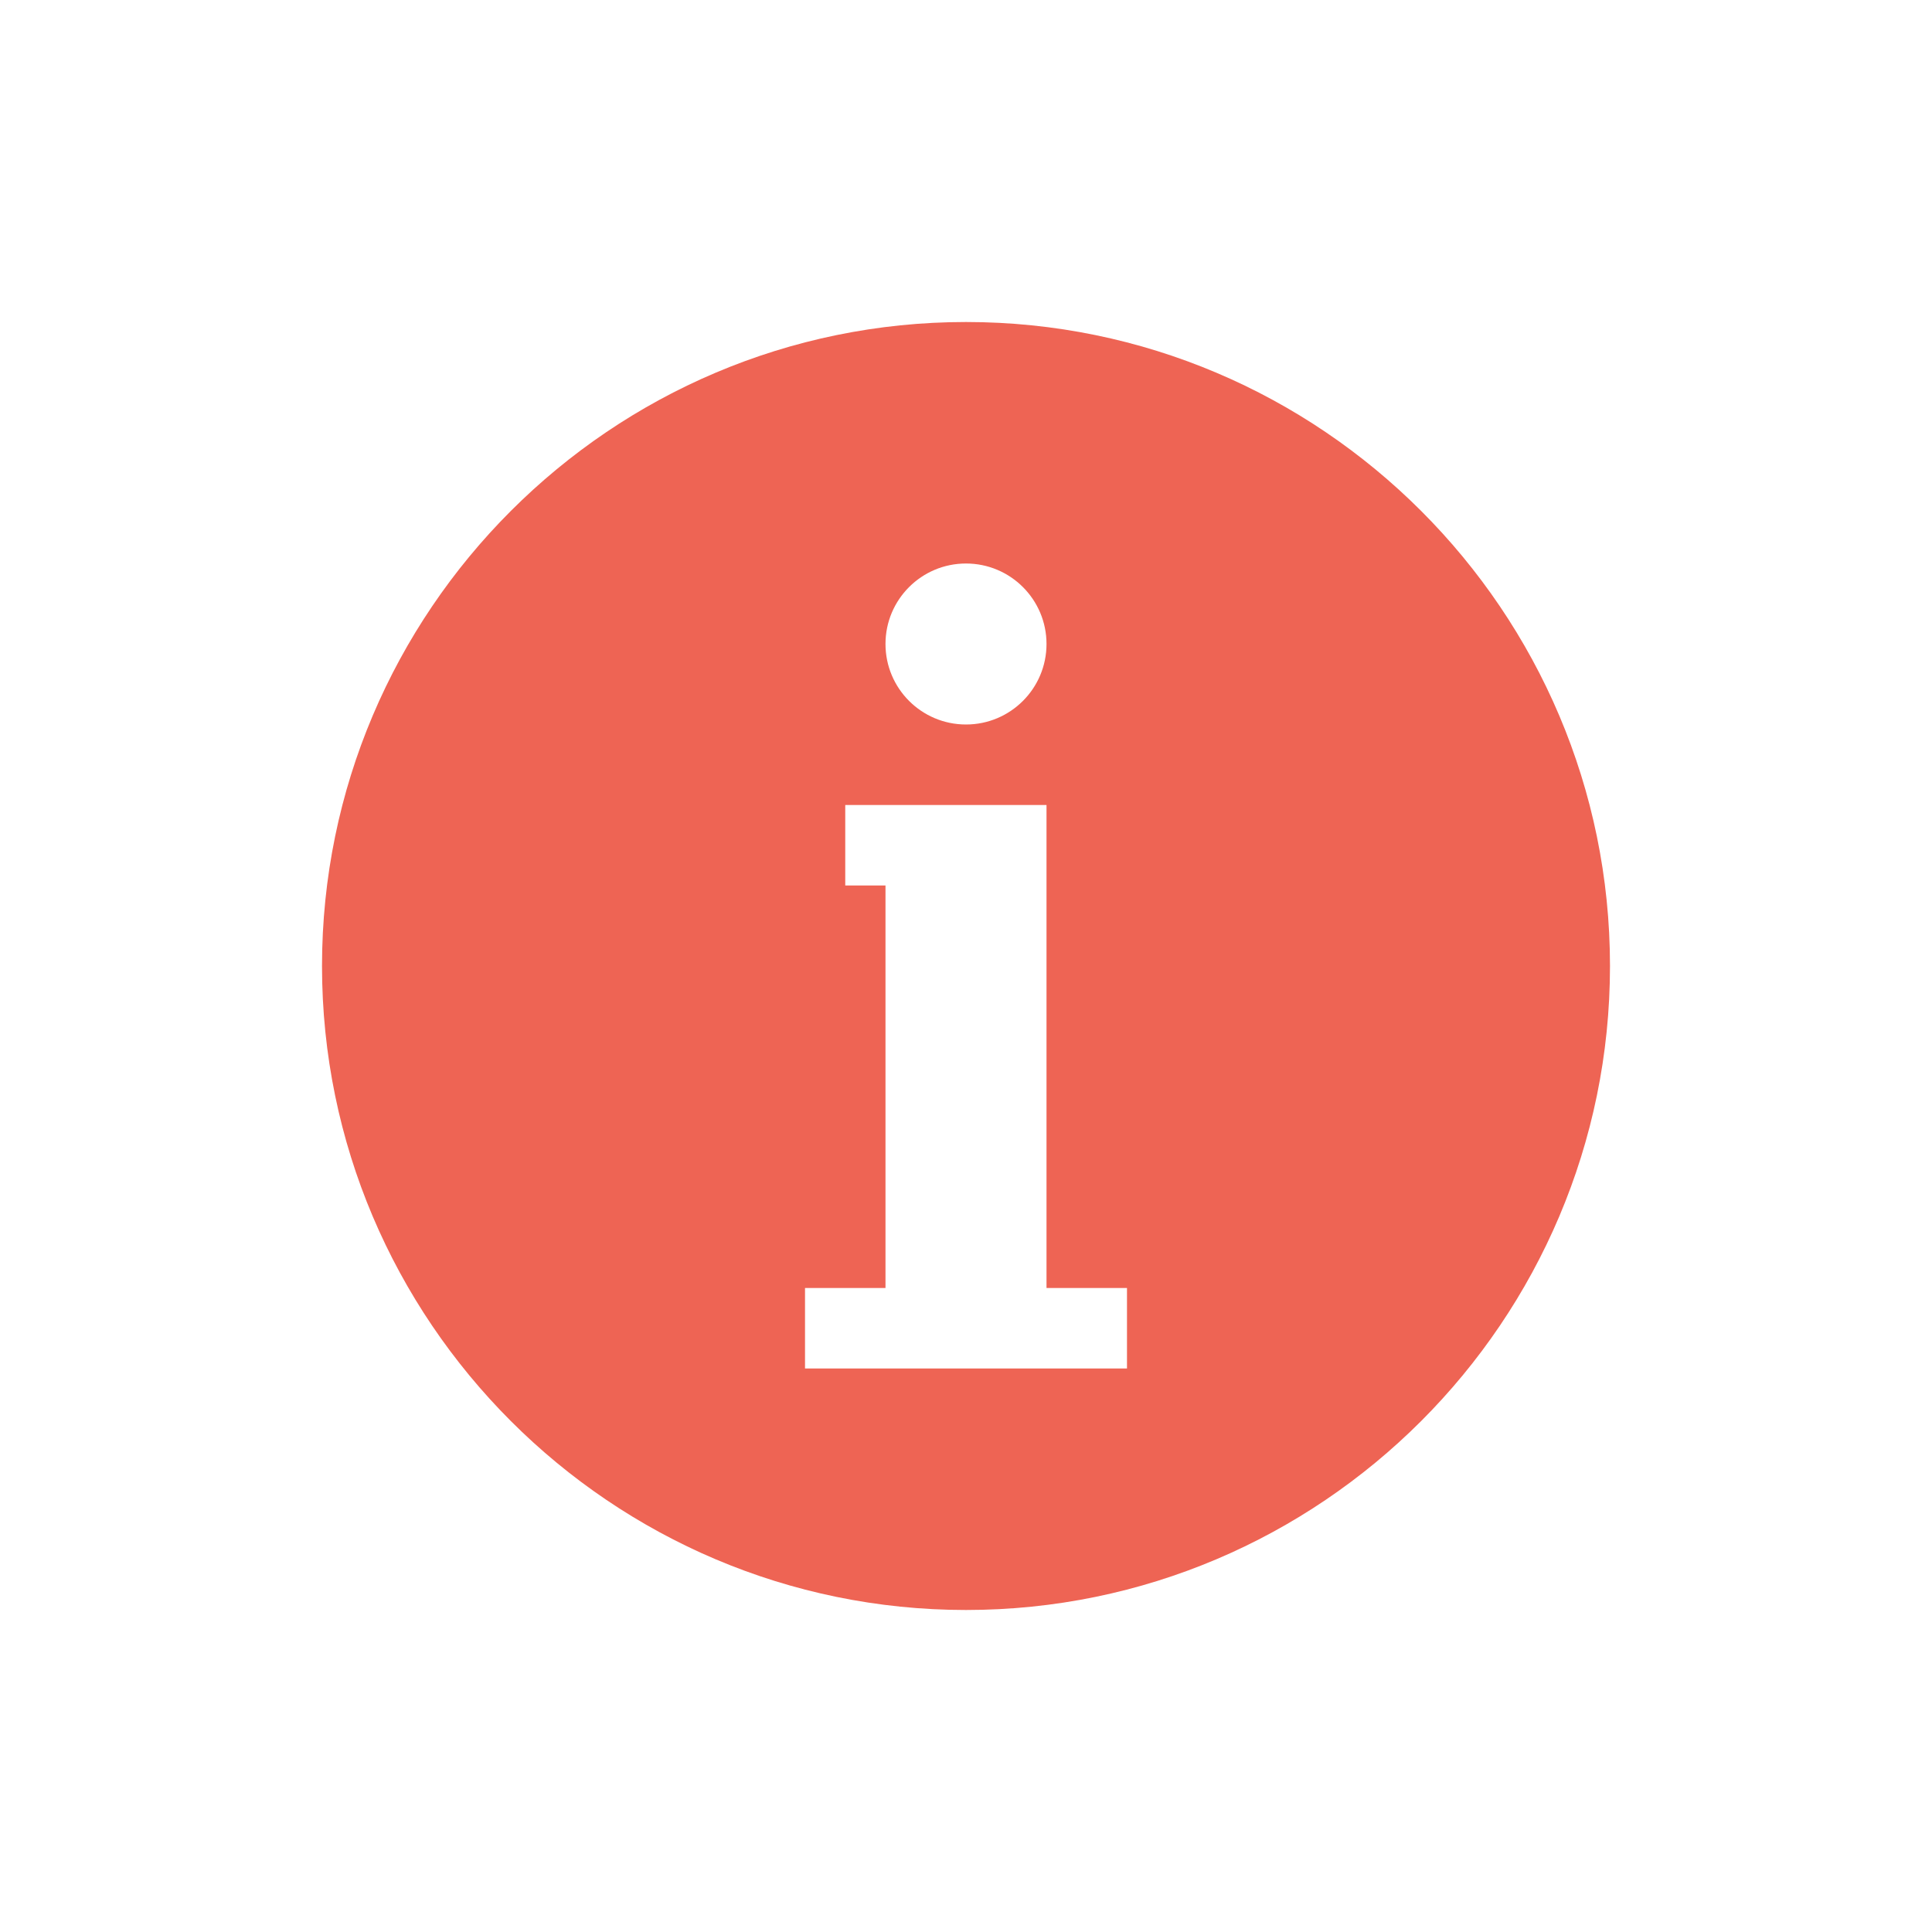
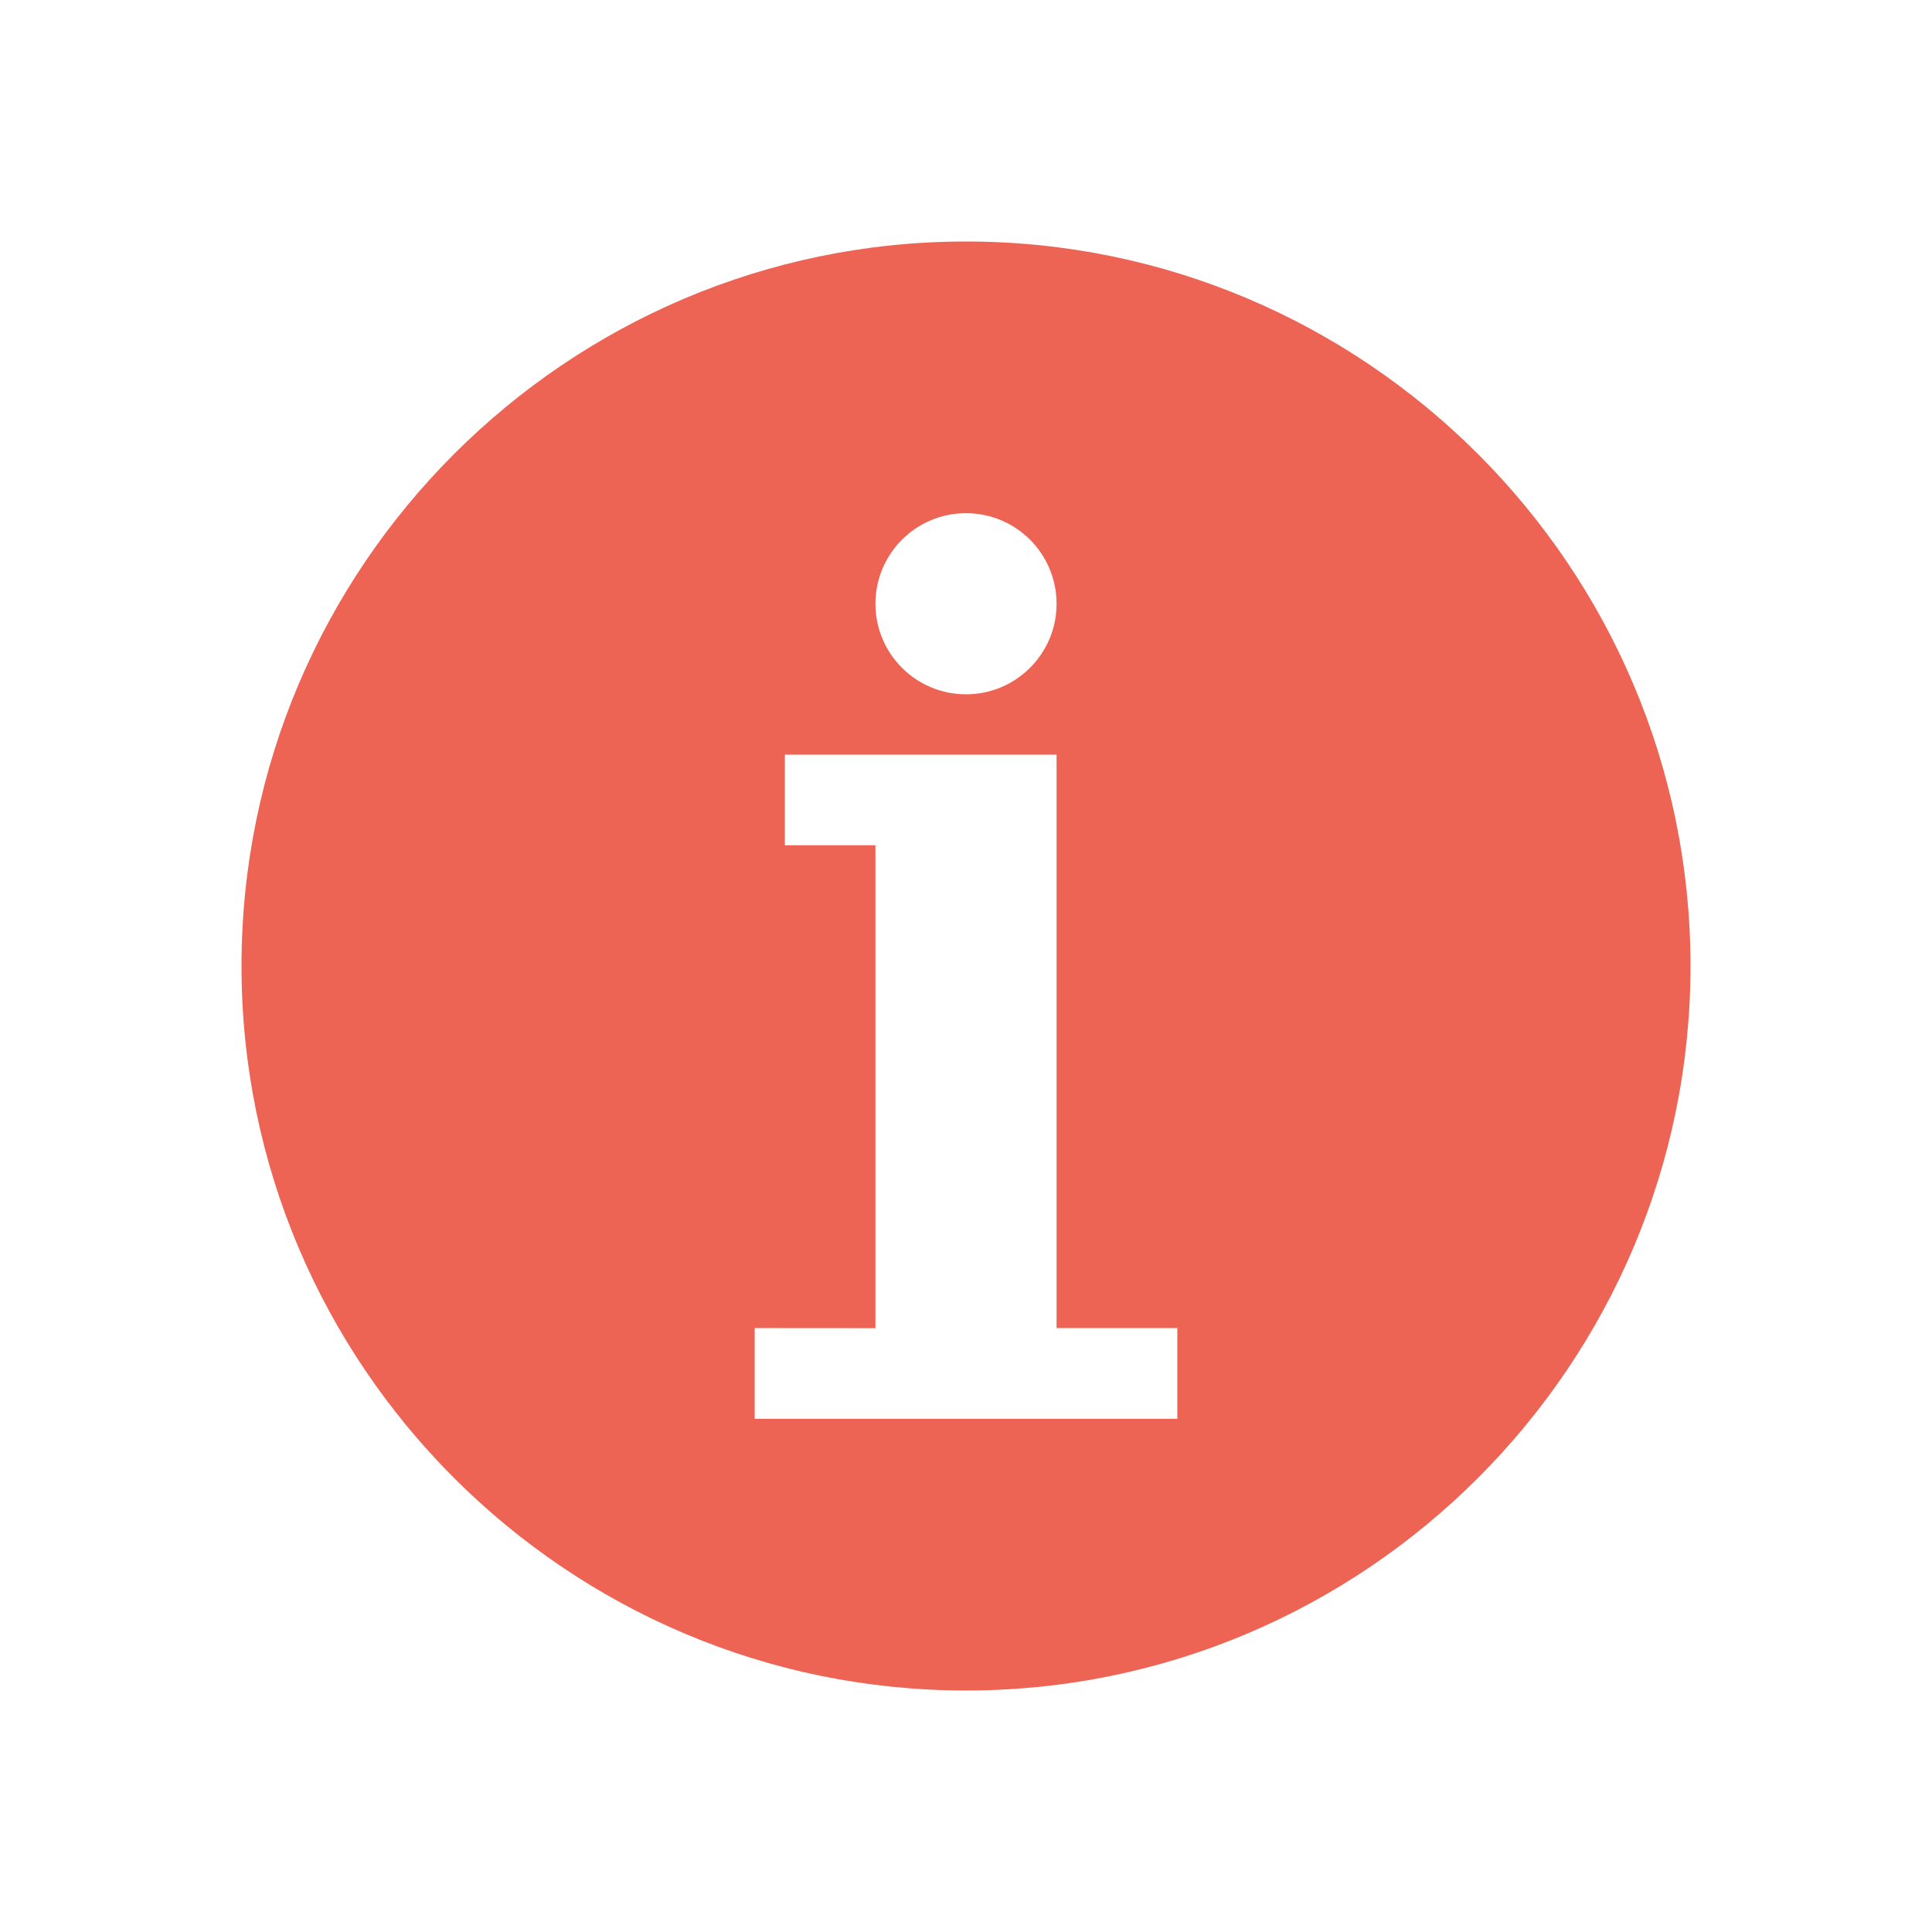
- <svg xmlns="http://www.w3.org/2000/svg" width="256" height="256" viewBox="0 0 256 256">
-   <path style="fill:#ee6454" d="M 128 42.668 C 80.965 42.668 42.668 80.965 42.668 128 C 42.668 175.031 80.965 213.332 128 213.332 C 175.035 213.332 213.332 175.031 213.332 128 C 213.332 80.965 175.035 42.668 128 42.668 Z M 128 74.668 C 133.891 74.668 138.668 79.441 138.668 85.332 C 138.668 91.223 133.891 96 128 96 C 122.109 96 117.332 91.223 117.332 85.332 C 117.332 79.441 122.109 74.668 128 74.668 Z M 112 106.668 L 138.668 106.668 L 138.668 170.668 L 149.332 170.668 L 149.332 181.332 L 106.668 181.332 L 106.668 170.668 L 117.332 170.668 L 117.332 117.332 L 112 117.332 Z " />
+ <svg xmlns="http://www.w3.org/2000/svg" width="256" height="256" viewBox="0 0 256 256" id="svg2" version="1.1">
+   <defs id="defs8" />
+   <path style="fill:#ee6454" d="m 128,32 c -52.904,0 -96,43.096 -96,96 0,52.904 43.096,96 96,96 52.904,0 96,-43.096 96,-96 0,-52.904 -43.096,-96 -96,-96 z m 0,36 c 6.627,0 12,5.373 12,12 0,6.627 -5.373,12 -12,12 -6.627,0 -12,-5.373 -12,-12 0,-6.627 5.373,-12 12,-12 z m -24,32 36,0 0,75.979 16,0 0,12.021 -56,0 0,-12.021 16,0.012 0,-63.99 -12,0 0,-12 z" id="path4" />
</svg>
